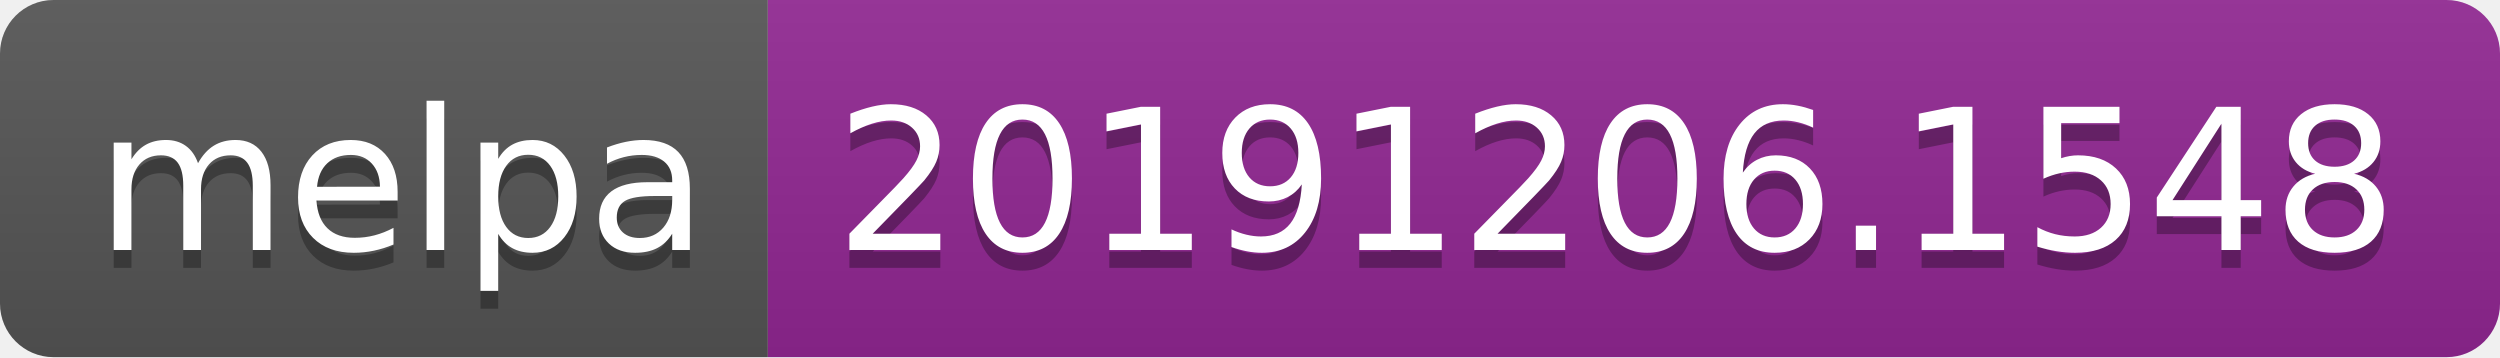
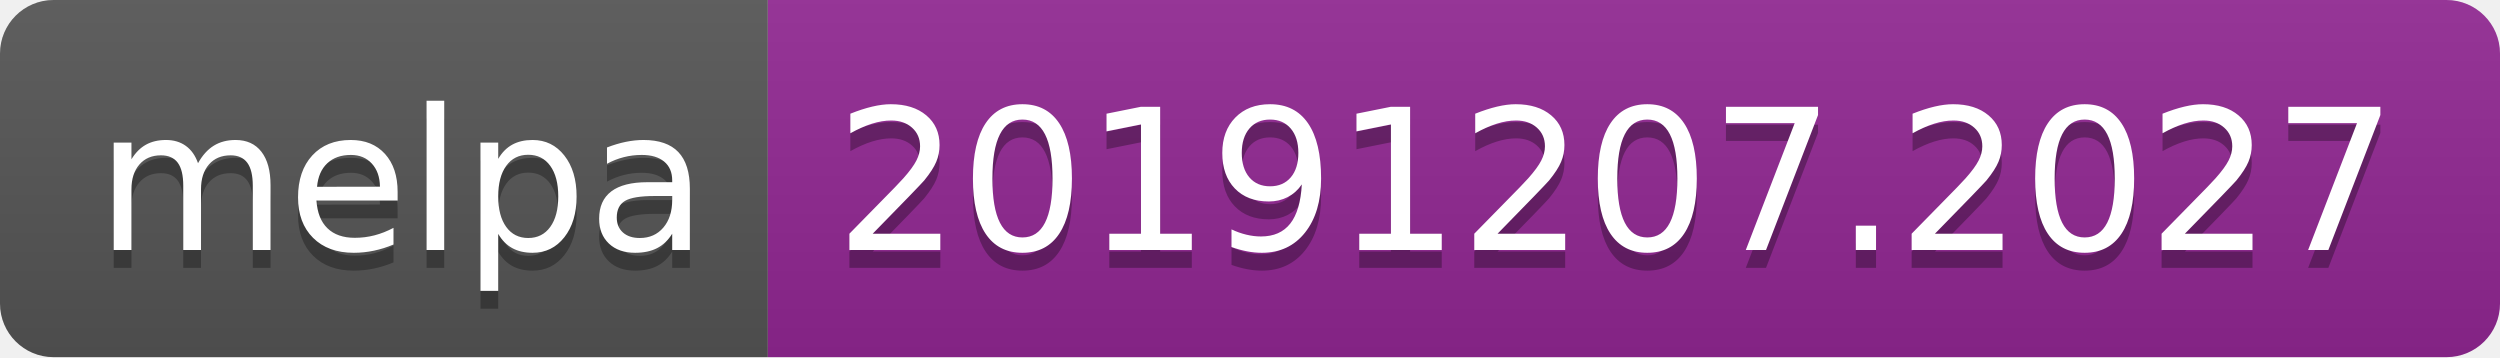
<svg xmlns="http://www.w3.org/2000/svg" width="140" height="20">
  <linearGradient id="b" x2="0" y2="100%">
    <stop offset="0" stop-color="#bbb" stop-opacity=".1" />
    <stop offset="1" stop-opacity=".1" />
  </linearGradient>
  <clipPath id="a">
    <rect width="140" height="20" rx="3" fill="#fff" />
  </clipPath>
  <g clip-path="url(#a)">
    <path fill="#555" d="M0 0h43v20H0z" />
    <path fill="#922793" d="M43 0h97v20H43z" />
    <path fill="url(#b)" d="M0 0h140v20H0z" />
  </g>
  <g fill="#fff" text-anchor="middle" font-family="DejaVu Sans,Verdana,Geneva,sans-serif" font-size="110">
    <text x="225" y="150" fill="#010101" fill-opacity=".3" transform="scale(.1)" textLength="330">melpa</text>
    <text x="225" y="140" transform="scale(.1)" textLength="330">melpa</text>
-     <text x="905" y="150" fill="#010101" fill-opacity=".3" transform="scale(.1)" textLength="870">20191206.1548</text>
-     <text x="905" y="140" transform="scale(.1)" textLength="870">20191206.1548</text>
+     <text x="905" y="150" fill="#010101" fill-opacity=".3" transform="scale(.1)" textLength="870">20191207.2027</text>
+     <text x="905" y="140" transform="scale(.1)" textLength="870">20191207.2027</text>
  </g>
</svg>
